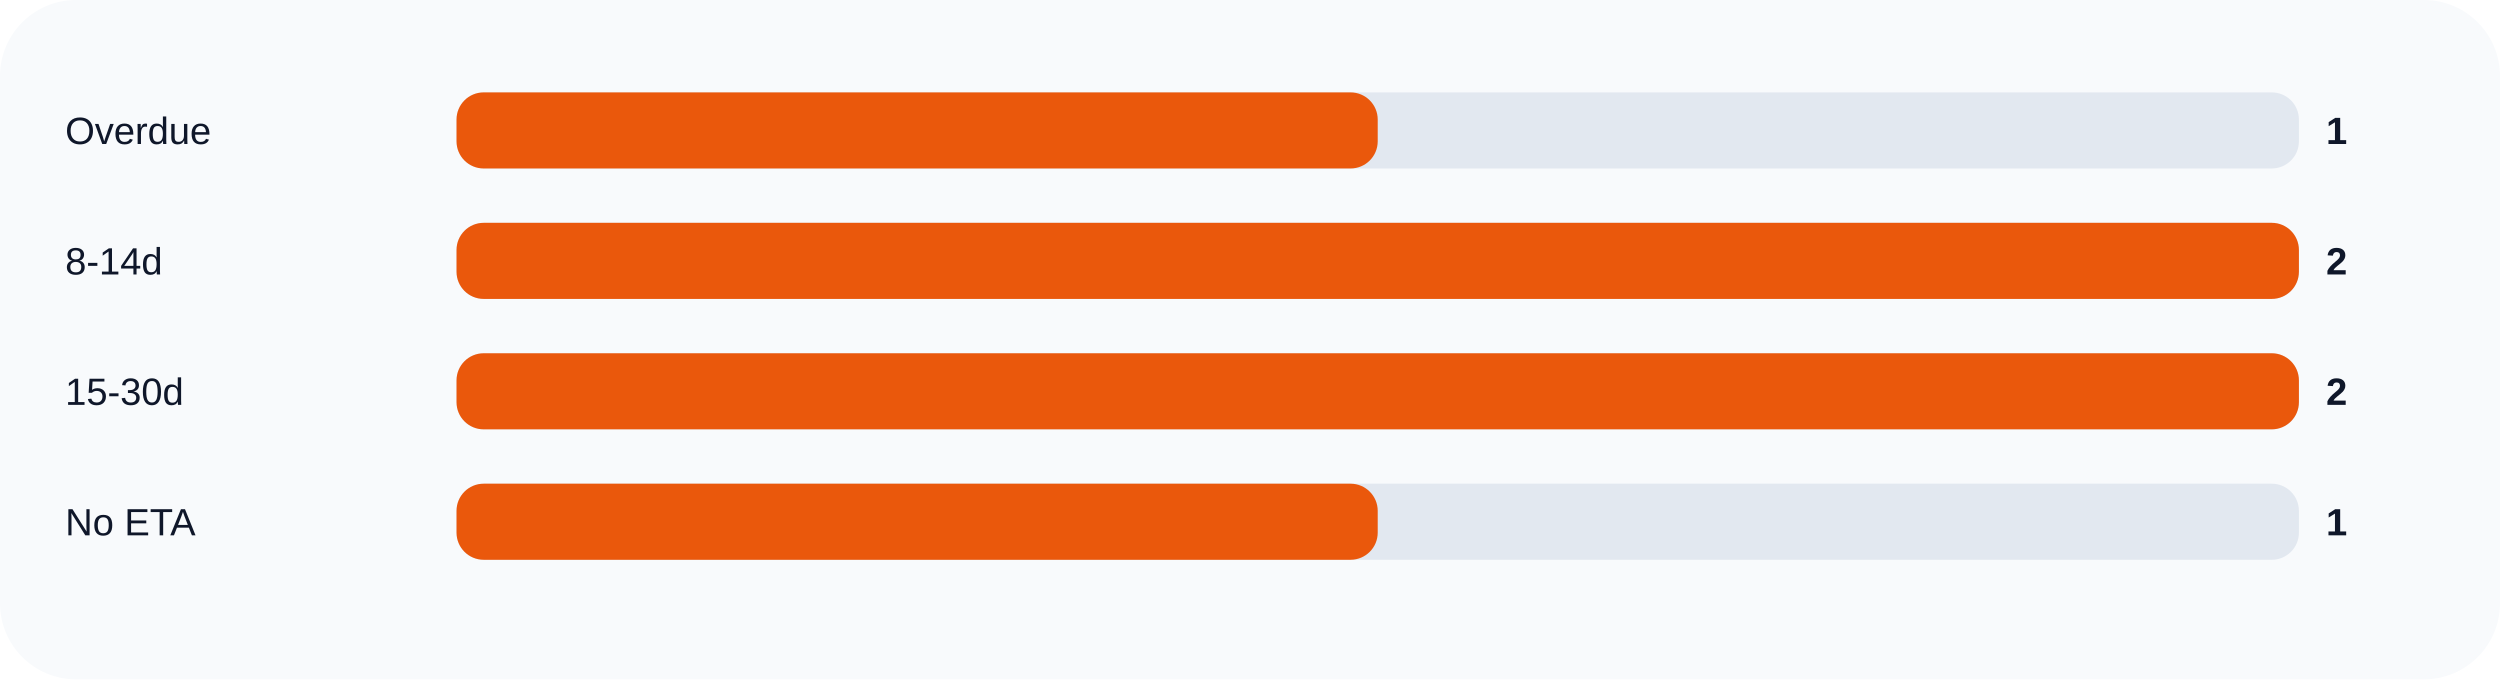
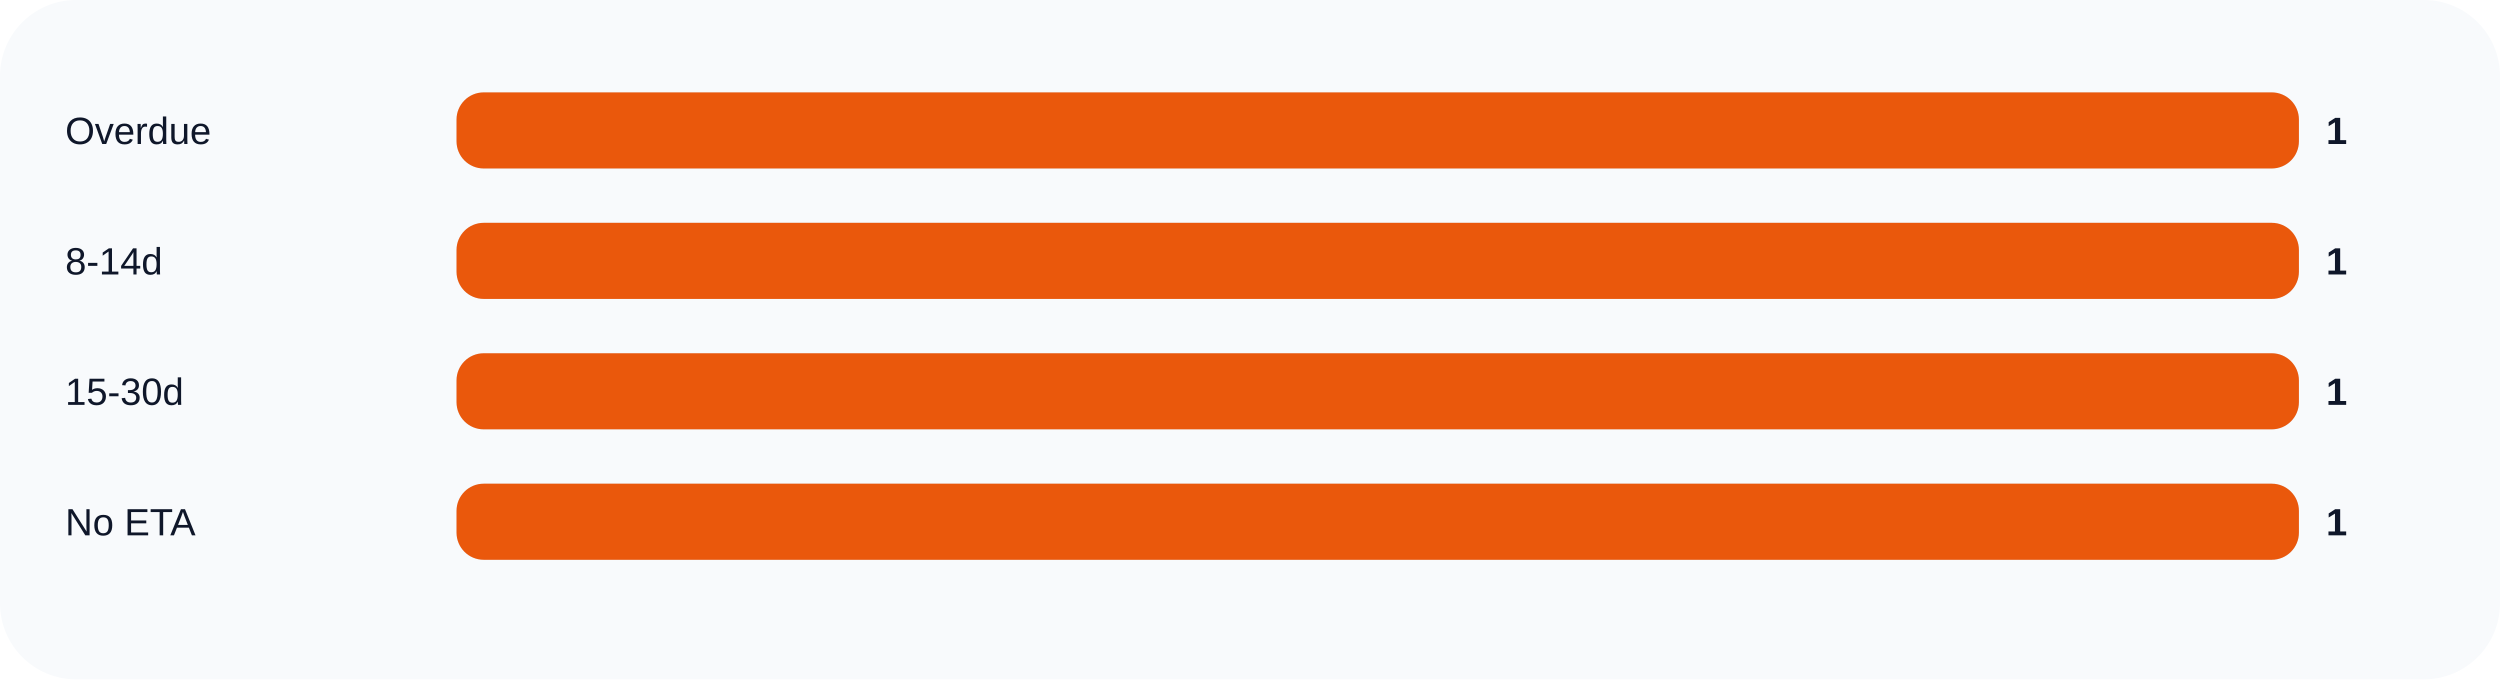
<svg xmlns="http://www.w3.org/2000/svg" width="920" height="250" viewBox="0 0 920 250" role="img">
  <rect width="100%" height="100%" rx="28" fill="#f8fafc" />
  <text x="24" y="53" fill="#0f172a" font-size="14" font-family="Arial, sans-serif">Overdue</text>
  <rect x="168" y="34" width="678" height="28" rx="10" fill="#e2e8f0" />
-   <rect x="168" y="34" width="339.0" height="28" rx="10" fill="#ea580c" />
+   <rect x="168" y="34" width="678.0" height="28" rx="10" fill="#ea580c" />
  <text x="856" y="53" fill="#0f172a" font-size="14" font-family="Arial, sans-serif" font-weight="700">1</text>
  <text x="24" y="101" fill="#0f172a" font-size="14" font-family="Arial, sans-serif">8-14d</text>
  <rect x="168" y="82" width="678" height="28" rx="10" fill="#e2e8f0" />
  <rect x="168" y="82" width="678.0" height="28" rx="10" fill="#ea580c" />
-   <text x="856" y="101" fill="#0f172a" font-size="14" font-family="Arial, sans-serif" font-weight="700">2</text>
+   <text x="856" y="101" fill="#0f172a" font-size="14" font-family="Arial, sans-serif" font-weight="700">1</text>
  <text x="24" y="149" fill="#0f172a" font-size="14" font-family="Arial, sans-serif">15-30d</text>
  <rect x="168" y="130" width="678" height="28" rx="10" fill="#e2e8f0" />
  <rect x="168" y="130" width="678.0" height="28" rx="10" fill="#ea580c" />
-   <text x="856" y="149" fill="#0f172a" font-size="14" font-family="Arial, sans-serif" font-weight="700">2</text>
+   <text x="856" y="149" fill="#0f172a" font-size="14" font-family="Arial, sans-serif" font-weight="700">1</text>
  <text x="24" y="197" fill="#0f172a" font-size="14" font-family="Arial, sans-serif">No ETA</text>
  <rect x="168" y="178" width="678" height="28" rx="10" fill="#e2e8f0" />
-   <rect x="168" y="178" width="339.0" height="28" rx="10" fill="#ea580c" />
+   <rect x="168" y="178" width="678.0" height="28" rx="10" fill="#ea580c" />
  <text x="856" y="197" fill="#0f172a" font-size="14" font-family="Arial, sans-serif" font-weight="700">1</text>
</svg>
